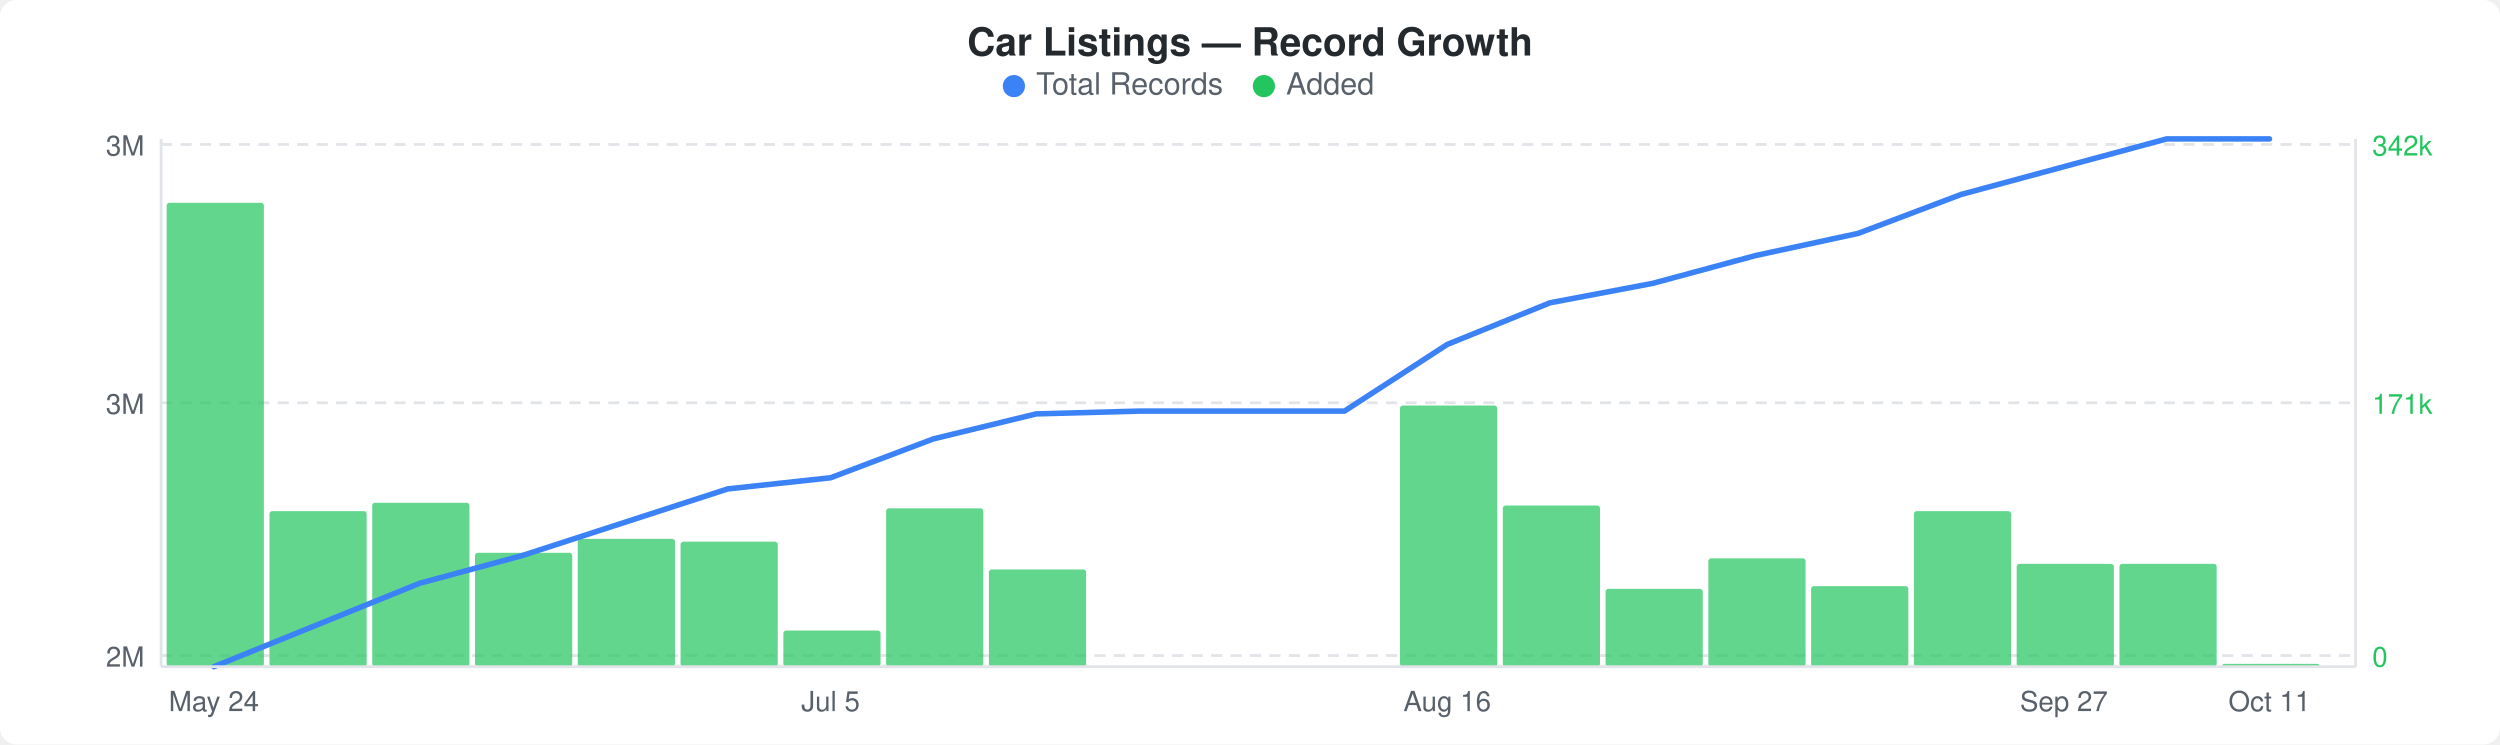
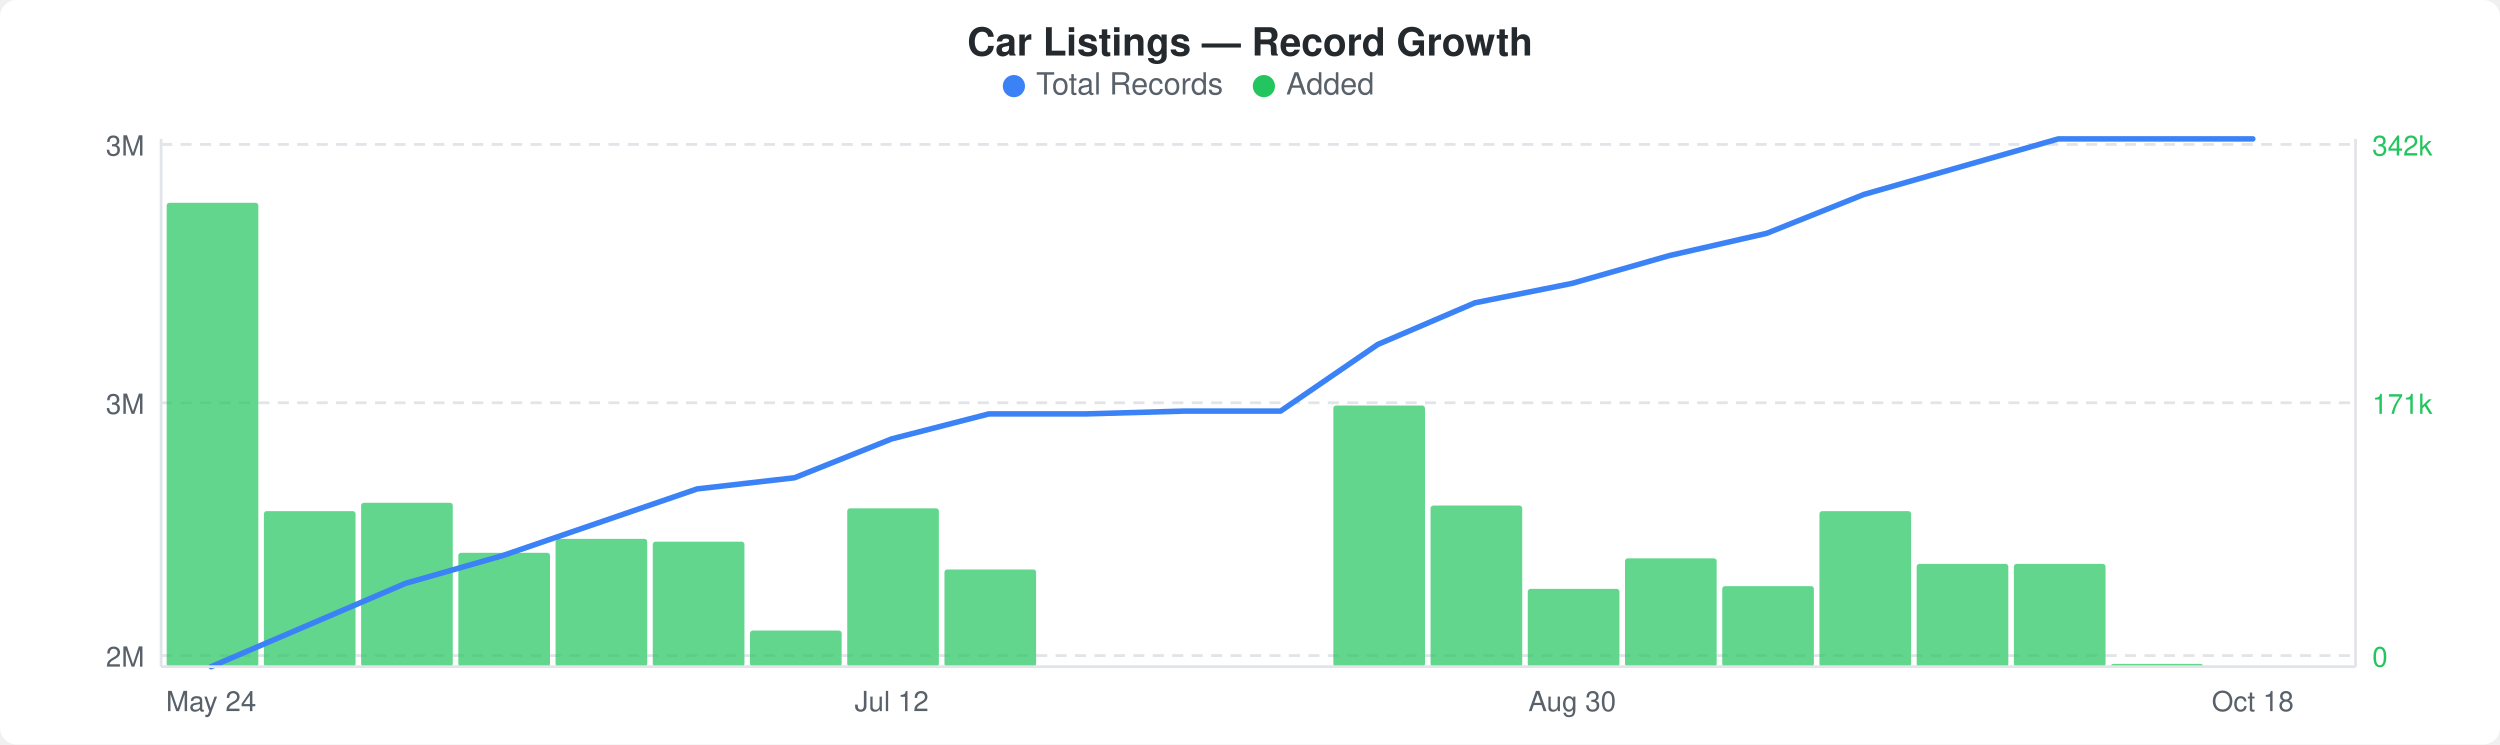
<svg xmlns="http://www.w3.org/2000/svg" width="900" height="268" viewBox="0 0 900 268">
  <rect width="900" height="268" fill="#ffffff" rx="6" ry="6" />
  <text x="450" y="20" text-anchor="middle" font-family="-apple-system, BlinkMacSystemFont, &quot;Segoe UI&quot;, Helvetica, Arial, sans-serif" font-size="14" font-weight="600" fill="#24292e">Car Listings — Record Growth</text>
  <circle cx="365" cy="31" r="4" fill="#3b82f6" />
  <text x="373" y="34" font-family="-apple-system, BlinkMacSystemFont, &quot;Segoe UI&quot;, Helvetica, Arial, sans-serif" font-size="11" fill="#586069">Total Records</text>
  <circle cx="455" cy="31" r="4" fill="#22c55e" />
  <text x="463" y="34" font-family="-apple-system, BlinkMacSystemFont, &quot;Segoe UI&quot;, Helvetica, Arial, sans-serif" font-size="11" fill="#586069">Added</text>
  <line x1="58" y1="52" x2="848" y2="52" stroke="#e1e4e8" stroke-width="1" stroke-dasharray="4,3" />
  <line x1="58" y1="145" x2="848" y2="145" stroke="#e1e4e8" stroke-width="1" stroke-dasharray="4,3" />
  <line x1="58" y1="236" x2="848" y2="236" stroke="#e1e4e8" stroke-width="1" stroke-dasharray="4,3" />
-   <rect x="60" y="73" width="35" height="167" rx="1" fill="#22c55eb3" />
-   <rect x="97" y="184" width="35" height="56" rx="1" fill="#22c55eb3" />
-   <rect x="134" y="181" width="35" height="59" rx="1" fill="#22c55eb3" />
-   <rect x="171" y="199" width="35" height="41" rx="1" fill="#22c55eb3" />
-   <rect x="208" y="194" width="35" height="46" rx="1" fill="#22c55eb3" />
-   <rect x="245" y="195" width="35" height="45" rx="1" fill="#22c55eb3" />
-   <rect x="282" y="227" width="35" height="13" rx="1" fill="#22c55eb3" />
-   <rect x="319" y="183" width="35" height="57" rx="1" fill="#22c55eb3" />
-   <rect x="356" y="205" width="35" height="35" rx="1" fill="#22c55eb3" />
-   <rect x="504" y="146" width="35" height="94" rx="1" fill="#22c55eb3" />
-   <rect x="541" y="182" width="35" height="58" rx="1" fill="#22c55eb3" />
-   <rect x="578" y="212" width="35" height="28" rx="1" fill="#22c55eb3" />
-   <rect x="615" y="201" width="35" height="39" rx="1" fill="#22c55eb3" />
-   <rect x="652" y="211" width="35" height="29" rx="1" fill="#22c55eb3" />
-   <rect x="689" y="184" width="35" height="56" rx="1" fill="#22c55eb3" />
-   <rect x="726" y="203" width="35" height="37" rx="1" fill="#22c55eb3" />
-   <rect x="763" y="203" width="35" height="37" rx="1" fill="#22c55eb3" />
-   <rect x="800" y="239" width="35" height="1" rx="1" fill="#22c55eb3" />
-   <polyline points="77,240 114,225 151,210 188,200 225,188 262,176 299,172 336,158 373,149 410,148 447,148 484,148 521,124 558,109 595,102 632,92 669,84 706,70 743,60 780,50 817,50" fill="none" stroke="#3b82f6" stroke-width="2" stroke-linejoin="round" stroke-linecap="round" />
+   <rect x="60" y="73" width="33" height="167" rx="1" fill="#22c55eb3" />
+   <rect x="95" y="184" width="33" height="56" rx="1" fill="#22c55eb3" />
+   <rect x="130" y="181" width="33" height="59" rx="1" fill="#22c55eb3" />
+   <rect x="165" y="199" width="33" height="41" rx="1" fill="#22c55eb3" />
+   <rect x="200" y="194" width="33" height="46" rx="1" fill="#22c55eb3" />
+   <rect x="235" y="195" width="33" height="45" rx="1" fill="#22c55eb3" />
+   <rect x="270" y="227" width="33" height="13" rx="1" fill="#22c55eb3" />
+   <rect x="305" y="183" width="33" height="57" rx="1" fill="#22c55eb3" />
+   <rect x="340" y="205" width="33" height="35" rx="1" fill="#22c55eb3" />
+   <rect x="480" y="146" width="33" height="94" rx="1" fill="#22c55eb3" />
+   <rect x="515" y="182" width="33" height="58" rx="1" fill="#22c55eb3" />
+   <rect x="550" y="212" width="33" height="28" rx="1" fill="#22c55eb3" />
+   <rect x="585" y="201" width="33" height="39" rx="1" fill="#22c55eb3" />
+   <rect x="620" y="211" width="33" height="29" rx="1" fill="#22c55eb3" />
+   <rect x="655" y="184" width="33" height="56" rx="1" fill="#22c55eb3" />
+   <rect x="690" y="203" width="33" height="37" rx="1" fill="#22c55eb3" />
+   <rect x="725" y="203" width="33" height="37" rx="1" fill="#22c55eb3" />
+   <rect x="760" y="239" width="33" height="1" rx="1" fill="#22c55eb3" />
+   <polyline points="76,240 111,225 146,210 181,200 216,188 251,176 286,172 321,158 356,149 391,149 426,148 461,148 496,124 531,109 566,102 601,92 636,84 671,70 706,60 741,50 776,50 811,50" fill="none" stroke="#3b82f6" stroke-width="2" stroke-linejoin="round" stroke-linecap="round" />
  <text x="52" y="56" text-anchor="end" font-family="-apple-system, BlinkMacSystemFont, &quot;Segoe UI&quot;, Helvetica, Arial, sans-serif" font-size="10" fill="#586069">3M</text>
  <text x="52" y="149" text-anchor="end" font-family="-apple-system, BlinkMacSystemFont, &quot;Segoe UI&quot;, Helvetica, Arial, sans-serif" font-size="10" fill="#586069">3M</text>
  <text x="52" y="240" text-anchor="end" font-family="-apple-system, BlinkMacSystemFont, &quot;Segoe UI&quot;, Helvetica, Arial, sans-serif" font-size="10" fill="#586069">2M</text>
  <text x="854" y="56" text-anchor="start" font-family="-apple-system, BlinkMacSystemFont, &quot;Segoe UI&quot;, Helvetica, Arial, sans-serif" font-size="10" fill="#22c55e">342k</text>
  <text x="854" y="149" text-anchor="start" font-family="-apple-system, BlinkMacSystemFont, &quot;Segoe UI&quot;, Helvetica, Arial, sans-serif" font-size="10" fill="#22c55e">171k</text>
  <text x="854" y="240" text-anchor="start" font-family="-apple-system, BlinkMacSystemFont, &quot;Segoe UI&quot;, Helvetica, Arial, sans-serif" font-size="10" fill="#22c55e">0</text>
  <line x1="58" y1="50" x2="58" y2="240" stroke="#e1e4e8" stroke-width="1" />
  <line x1="58" y1="240" x2="848" y2="240" stroke="#e1e4e8" stroke-width="1" />
  <line x1="848" y1="50" x2="848" y2="240" stroke="#e1e4e8" stroke-width="1" />
-   <text x="77" y="256" text-anchor="middle" font-family="-apple-system, BlinkMacSystemFont, &quot;Segoe UI&quot;, Helvetica, Arial, sans-serif" font-size="10" fill="#586069">May 24</text>
-   <text x="299" y="256" text-anchor="middle" font-family="-apple-system, BlinkMacSystemFont, &quot;Segoe UI&quot;, Helvetica, Arial, sans-serif" font-size="10" fill="#586069">Jul 5</text>
-   <text x="521" y="256" text-anchor="middle" font-family="-apple-system, BlinkMacSystemFont, &quot;Segoe UI&quot;, Helvetica, Arial, sans-serif" font-size="10" fill="#586069">Aug 16</text>
-   <text x="743" y="256" text-anchor="middle" font-family="-apple-system, BlinkMacSystemFont, &quot;Segoe UI&quot;, Helvetica, Arial, sans-serif" font-size="10" fill="#586069">Sep 27</text>
-   <text x="817" y="256" text-anchor="middle" font-family="-apple-system, BlinkMacSystemFont, &quot;Segoe UI&quot;, Helvetica, Arial, sans-serif" font-size="10" fill="#586069">Oct 11</text>
+   <text x="76" y="256" text-anchor="middle" font-family="-apple-system, BlinkMacSystemFont, &quot;Segoe UI&quot;, Helvetica, Arial, sans-serif" font-size="10" fill="#586069">May 24</text>
+   <text x="321" y="256" text-anchor="middle" font-family="-apple-system, BlinkMacSystemFont, &quot;Segoe UI&quot;, Helvetica, Arial, sans-serif" font-size="10" fill="#586069">Jul 12</text>
+   <text x="566" y="256" text-anchor="middle" font-family="-apple-system, BlinkMacSystemFont, &quot;Segoe UI&quot;, Helvetica, Arial, sans-serif" font-size="10" fill="#586069">Aug 30</text>
+   <text x="811" y="256" text-anchor="middle" font-family="-apple-system, BlinkMacSystemFont, &quot;Segoe UI&quot;, Helvetica, Arial, sans-serif" font-size="10" fill="#586069">Oct 18</text>
</svg>
